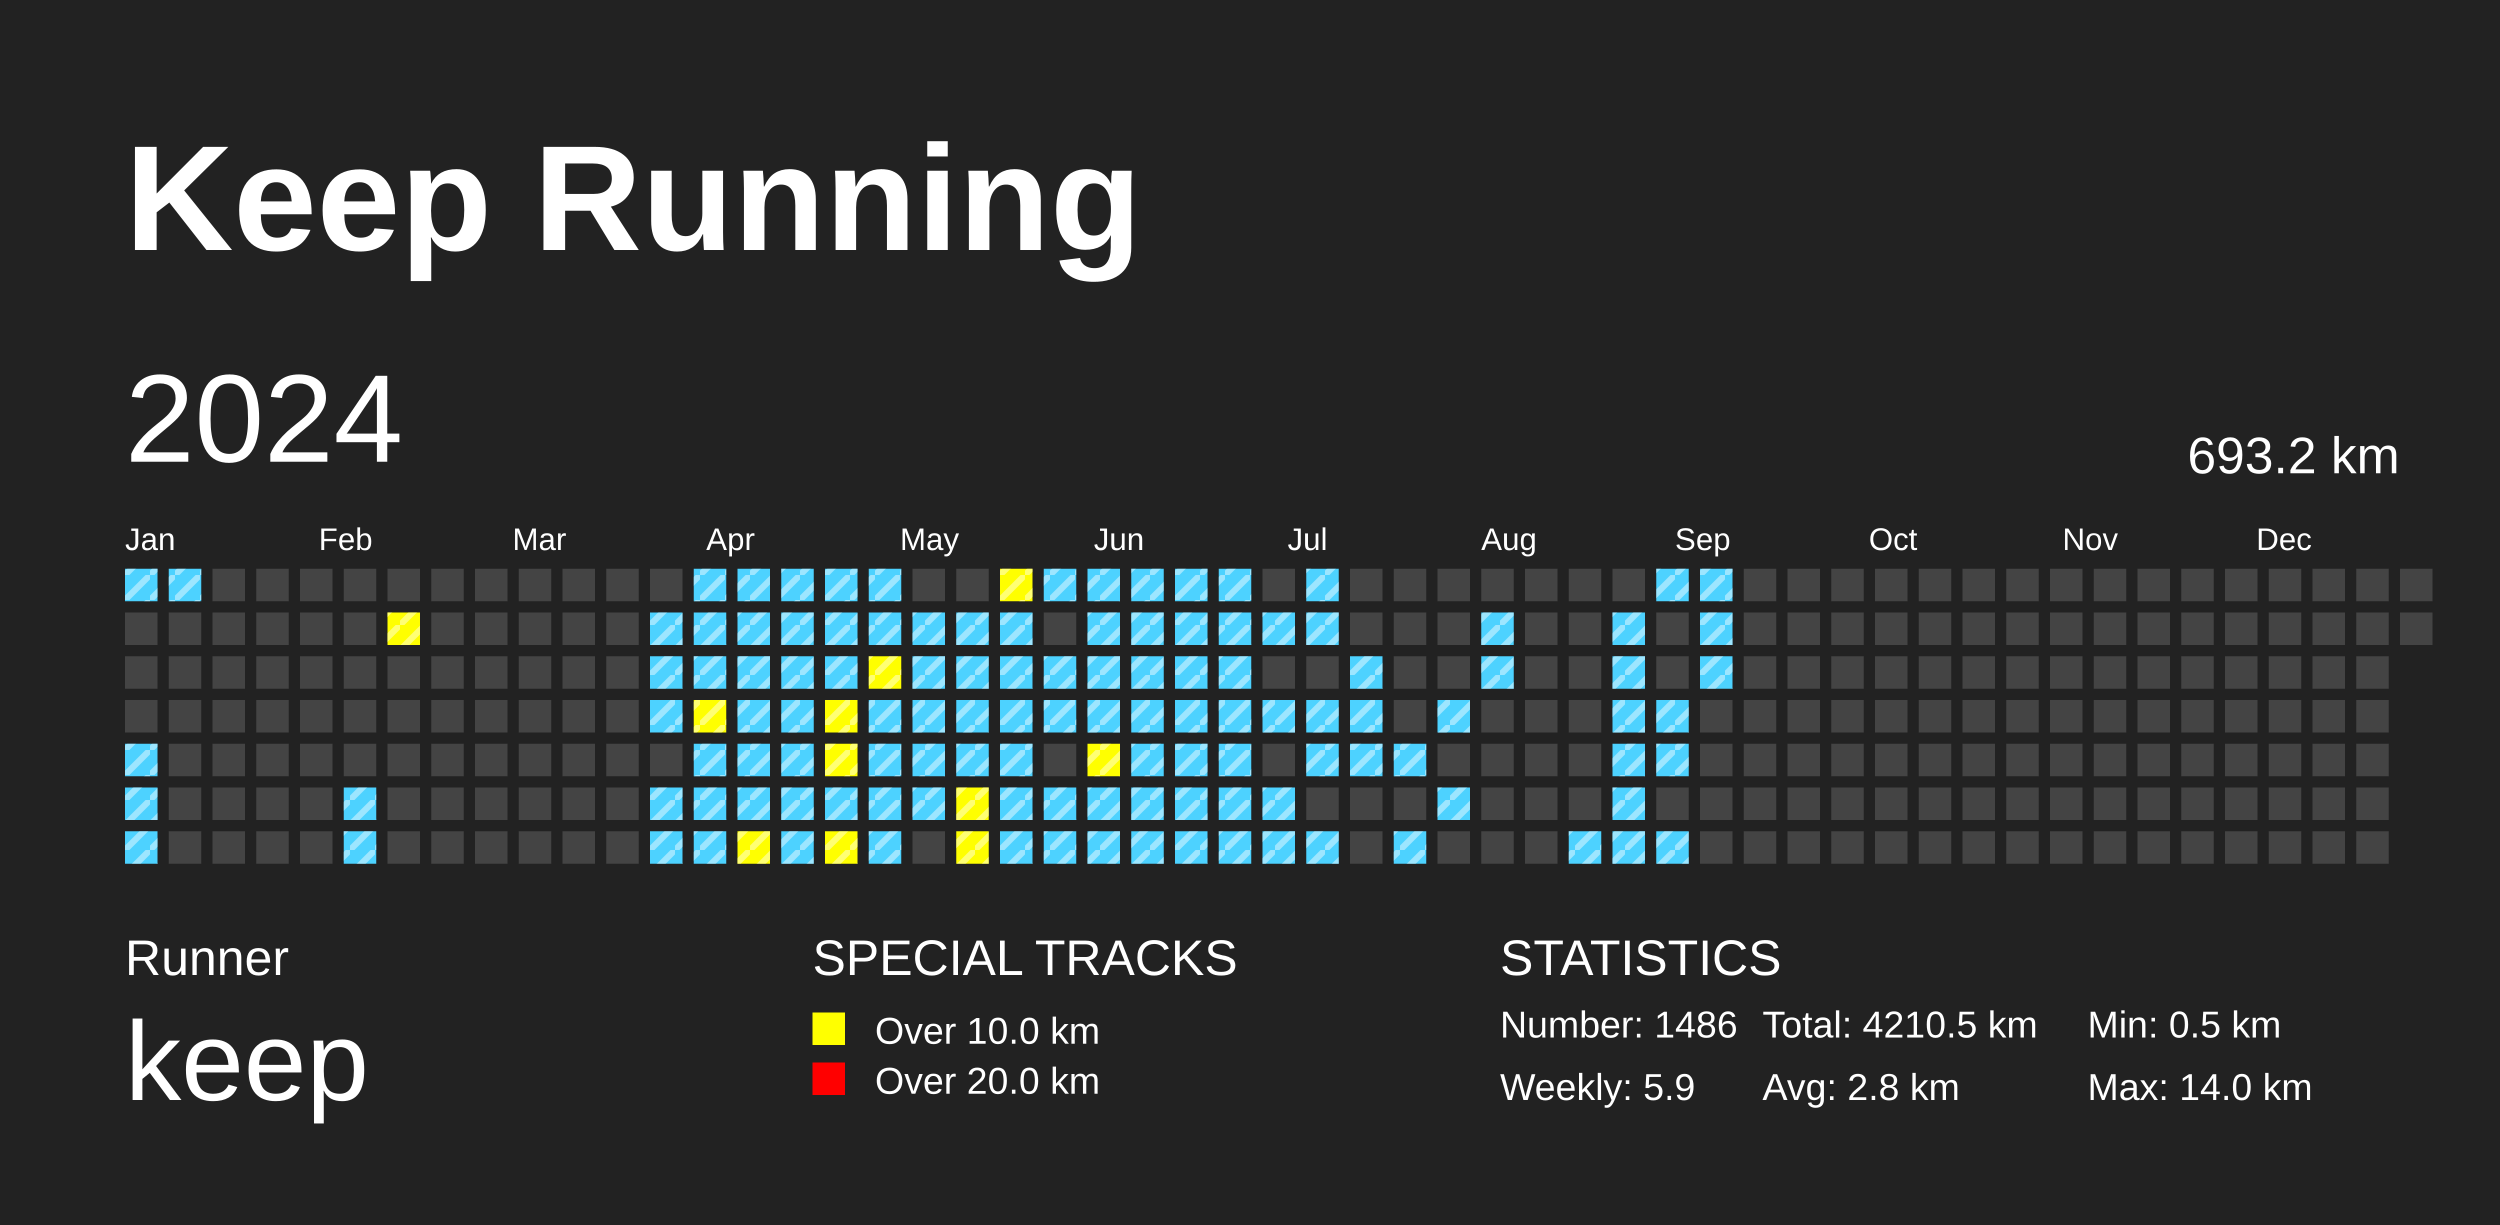
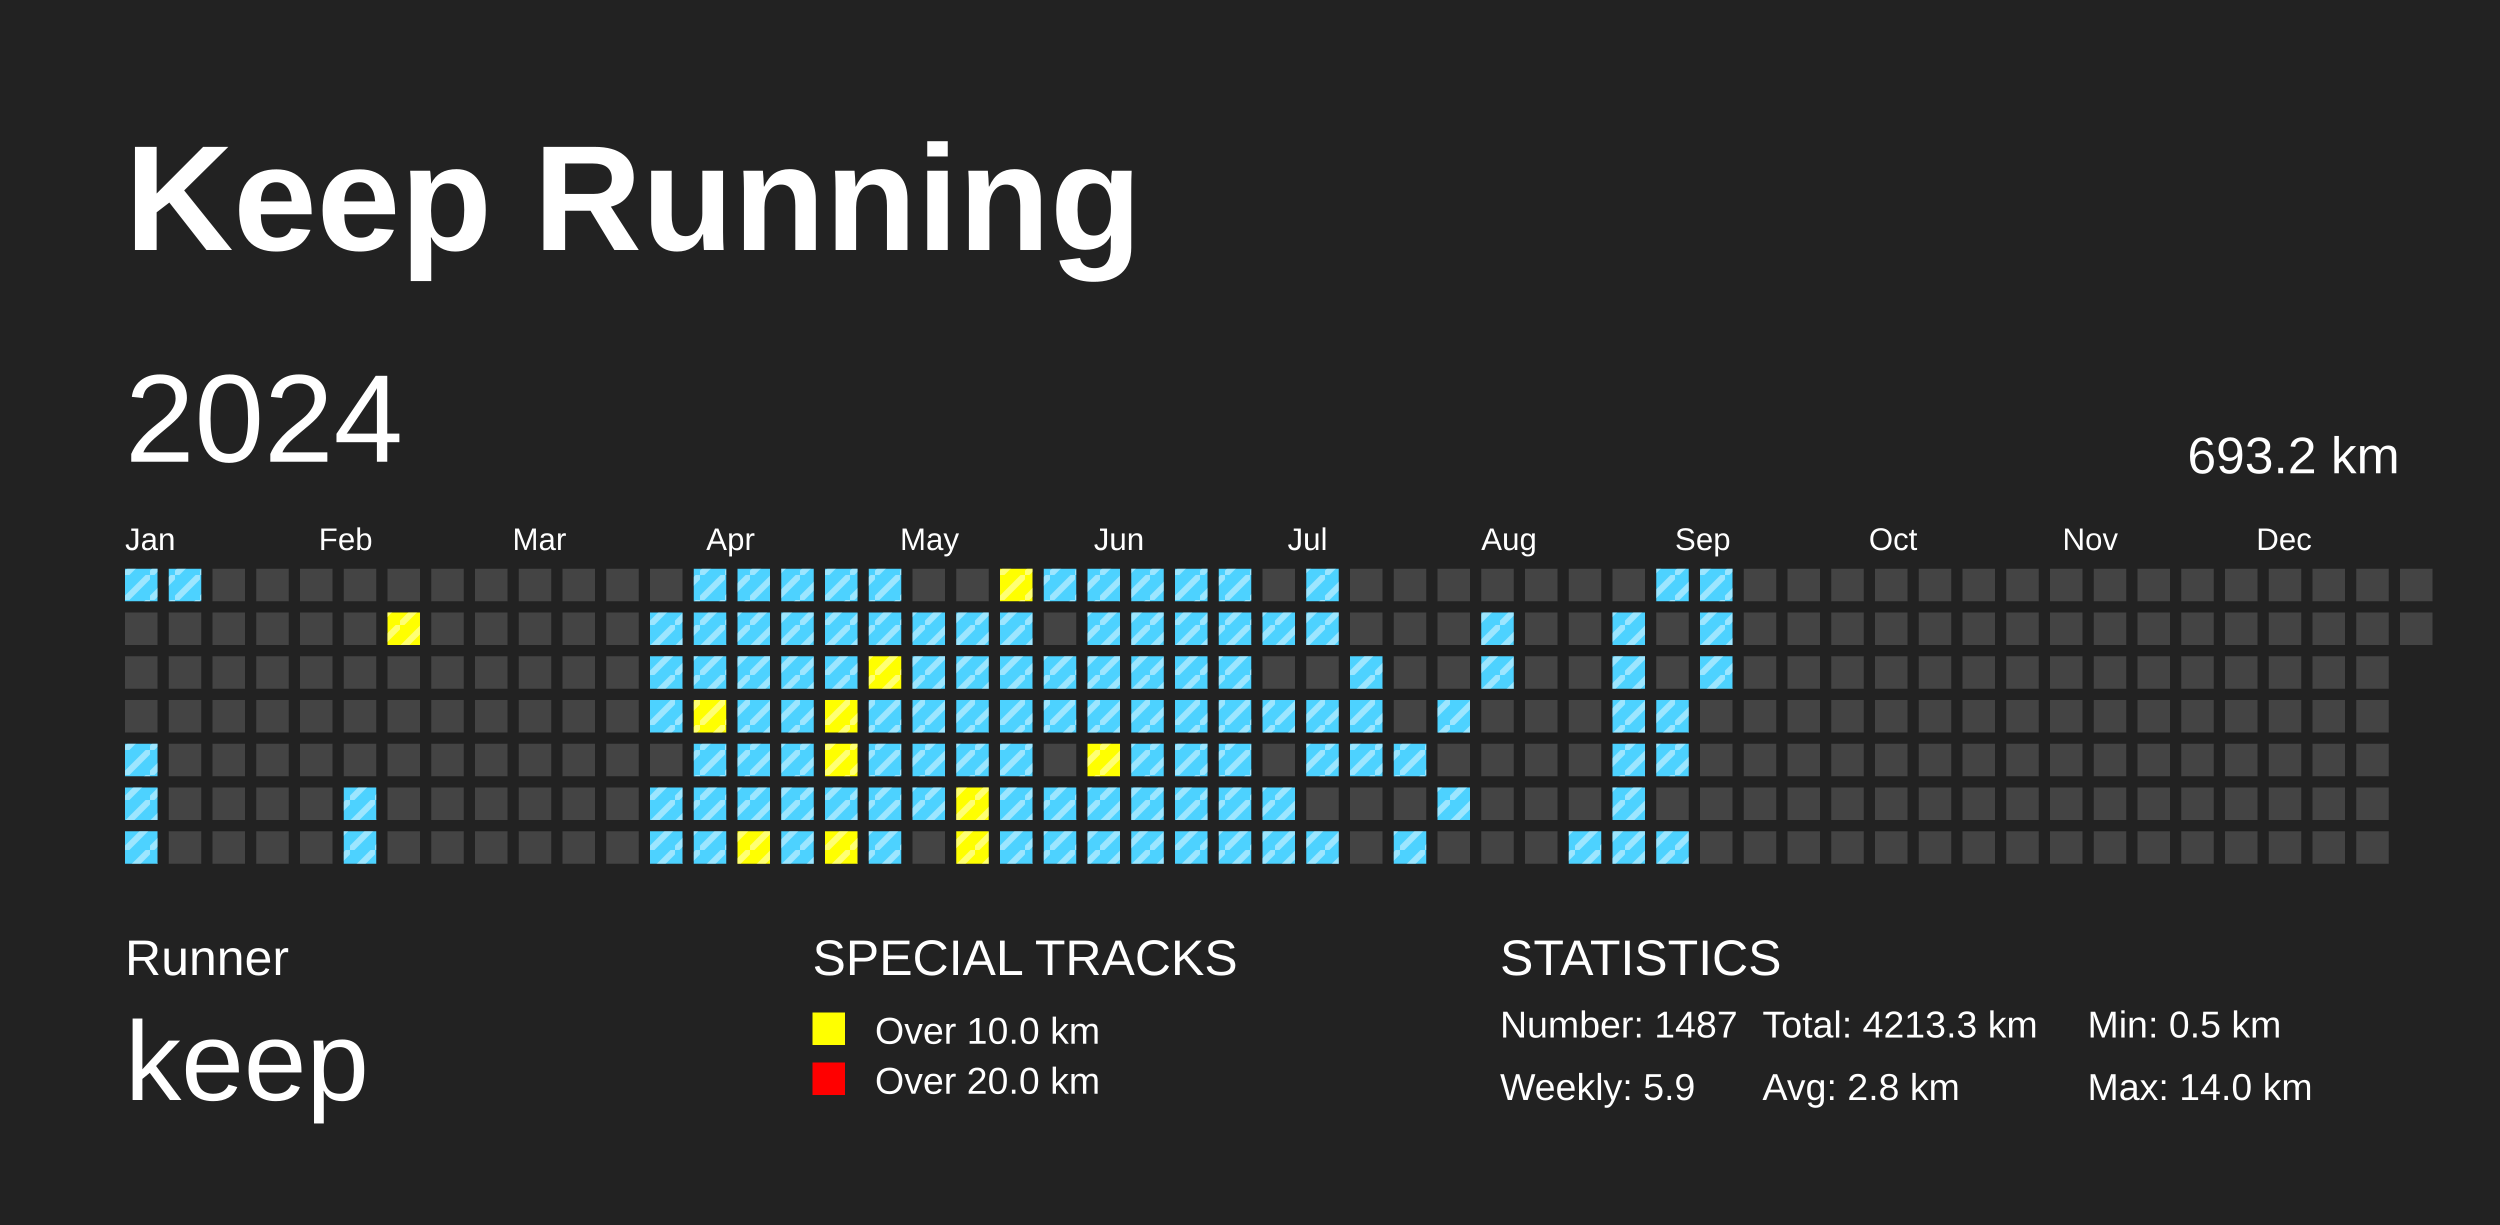
<svg xmlns="http://www.w3.org/2000/svg" baseProfile="full" height="98mm" version="1.1" viewBox="0,0,200,98" width="200mm">
  <defs>
    <pattern height="2" id="indoor-stripe" patternUnits="userSpaceOnUse" width="2">
      <line stroke="white" stroke-opacity="0.45" stroke-width="0.5" x1="0" x2="2" y1="2" y2="0" />
    </pattern>
  </defs>
  <rect fill="#222222" height="98" width="200" x="0" y="0" />
  <text fill="#FFFFFF" style="font-size:12px; font-family:Arial; font-weight:bold;" x="10" y="20">Keep Running</text>
  <text fill="#FFFFFF" style="font-size:4px; font-family:Arial" x="10" y="78">Runner</text>
  <text fill="#FFFFFF" style="font-size:9px; font-family:Arial" x="10" y="88">keep</text>
  <text fill="#FFFFFF" style="font-size:4px; font-family:Arial" x="65" y="78">SPECIAL TRACKS</text>
  <rect fill="yellow" height="2.6" width="2.6" x="65" y="81" />
  <text fill="#FFFFFF" style="font-size:3px; font-family:Arial" x="70" y="83.5">Over 10.0 km</text>
  <rect fill="red" height="2.6" width="2.6" x="65" y="85" />
  <text fill="#FFFFFF" style="font-size:3px; font-family:Arial" x="70" y="87.5">Over 20.0 km</text>
  <text fill="#FFFFFF" style="font-size:4px; font-family:Arial" x="120" y="78">STATISTICS</text>
-   <text fill="#FFFFFF" style="font-size:3px; font-family:Arial" x="120" y="83">Number: 1486</text>
+   <text fill="#FFFFFF" style="font-size:3px; font-family:Arial" x="120" y="83">Number: 1487</text>
  <text fill="#FFFFFF" style="font-size:3px; font-family:Arial" x="120" y="88">Weekly: 5.9</text>
-   <text fill="#FFFFFF" style="font-size:3px; font-family:Arial" x="141" y="83">Total: 4210.5 km</text>
+   <text fill="#FFFFFF" style="font-size:3px; font-family:Arial" x="141" y="83">Total: 4213.3 km</text>
  <text fill="#FFFFFF" style="font-size:3px; font-family:Arial" x="141" y="88">Avg: 2.8 km</text>
  <text fill="#FFFFFF" style="font-size:3px; font-family:Arial" x="167" y="83">Min: 0.5 km</text>
  <text fill="#FFFFFF" style="font-size:3px; font-family:Arial" x="167" y="88">Max: 14.0 km</text>
  <text dominant-baseline="hanging" fill="#FFFFFF" style="font-size:10.0px; font-family:Arial;" x="10" y="30">2024</text>
  <text dominant-baseline="hanging" fill="#FFFFFF" style="font-size:4.125px; font-family:Arial;" x="175" y="35">693.2 km</text>
  <text fill="#FFFFFF" style="font-size:2.5px; font-family:Arial" x="10.0" y="44">Jan</text>
  <text fill="#FFFFFF" style="font-size:2.5px; font-family:Arial" x="25.5" y="44">Feb</text>
  <text fill="#FFFFFF" style="font-size:2.5px; font-family:Arial" x="41.0" y="44">Mar</text>
  <text fill="#FFFFFF" style="font-size:2.5px; font-family:Arial" x="56.5" y="44">Apr</text>
  <text fill="#FFFFFF" style="font-size:2.5px; font-family:Arial" x="72.0" y="44">May</text>
  <text fill="#FFFFFF" style="font-size:2.5px; font-family:Arial" x="87.5" y="44">Jun</text>
  <text fill="#FFFFFF" style="font-size:2.5px; font-family:Arial" x="103.0" y="44">Jul</text>
  <text fill="#FFFFFF" style="font-size:2.5px; font-family:Arial" x="118.5" y="44">Aug</text>
  <text fill="#FFFFFF" style="font-size:2.5px; font-family:Arial" x="134.0" y="44">Sep</text>
  <text fill="#FFFFFF" style="font-size:2.5px; font-family:Arial" x="149.5" y="44">Oct</text>
  <text fill="#FFFFFF" style="font-size:2.5px; font-family:Arial" x="165.0" y="44">Nov</text>
  <text fill="#FFFFFF" style="font-size:2.5px; font-family:Arial" x="180.5" y="44">Dec</text>
  <rect fill="#4DD2FF" height="2.6" width="2.6" x="10.0" y="45.5" />
  <rect fill="url(#indoor-stripe)" height="2.6" style="pointer-events: none;" width="2.6" x="10.0" y="45.5" />
  <rect fill="#444444" height="2.6" width="2.6" x="10.0" y="49.0" />
  <rect fill="#444444" height="2.6" width="2.6" x="10.0" y="52.5" />
  <rect fill="#444444" height="2.6" width="2.6" x="10.0" y="56.0" />
  <rect fill="#4DD2FF" height="2.6" width="2.6" x="10.0" y="59.5" />
  <rect fill="url(#indoor-stripe)" height="2.6" style="pointer-events: none;" width="2.6" x="10.0" y="59.5" />
  <rect fill="#4DD2FF" height="2.6" width="2.6" x="10.0" y="63.0" />
  <rect fill="url(#indoor-stripe)" height="2.6" style="pointer-events: none;" width="2.6" x="10.0" y="63.0" />
  <rect fill="#4DD2FF" height="2.6" width="2.6" x="10.0" y="66.5" />
  <rect fill="url(#indoor-stripe)" height="2.6" style="pointer-events: none;" width="2.6" x="10.0" y="66.5" />
  <rect fill="#4DD2FF" height="2.6" width="2.6" x="13.5" y="45.5" />
  <rect fill="url(#indoor-stripe)" height="2.6" style="pointer-events: none;" width="2.6" x="13.5" y="45.5" />
  <rect fill="#444444" height="2.6" width="2.6" x="13.5" y="49.0" />
  <rect fill="#444444" height="2.6" width="2.6" x="13.5" y="52.5" />
  <rect fill="#444444" height="2.6" width="2.6" x="13.5" y="56.0" />
  <rect fill="#444444" height="2.6" width="2.6" x="13.5" y="59.5" />
  <rect fill="#444444" height="2.6" width="2.6" x="13.5" y="63.0" />
  <rect fill="#444444" height="2.6" width="2.6" x="13.5" y="66.5" />
  <rect fill="#444444" height="2.6" width="2.6" x="17.0" y="45.5" />
  <rect fill="#444444" height="2.6" width="2.6" x="17.0" y="49.0" />
  <rect fill="#444444" height="2.6" width="2.6" x="17.0" y="52.5" />
  <rect fill="#444444" height="2.6" width="2.6" x="17.0" y="56.0" />
  <rect fill="#444444" height="2.6" width="2.6" x="17.0" y="59.5" />
  <rect fill="#444444" height="2.6" width="2.6" x="17.0" y="63.0" />
  <rect fill="#444444" height="2.6" width="2.6" x="17.0" y="66.5" />
  <rect fill="#444444" height="2.6" width="2.6" x="20.5" y="45.5" />
  <rect fill="#444444" height="2.6" width="2.6" x="20.5" y="49.0" />
  <rect fill="#444444" height="2.6" width="2.6" x="20.5" y="52.5" />
  <rect fill="#444444" height="2.6" width="2.6" x="20.5" y="56.0" />
  <rect fill="#444444" height="2.6" width="2.6" x="20.5" y="59.5" />
  <rect fill="#444444" height="2.6" width="2.6" x="20.5" y="63.0" />
  <rect fill="#444444" height="2.6" width="2.6" x="20.5" y="66.5" />
  <rect fill="#444444" height="2.6" width="2.6" x="24.0" y="45.5" />
  <rect fill="#444444" height="2.6" width="2.6" x="24.0" y="49.0" />
  <rect fill="#444444" height="2.6" width="2.6" x="24.0" y="52.5" />
  <rect fill="#444444" height="2.6" width="2.6" x="24.0" y="56.0" />
  <rect fill="#444444" height="2.6" width="2.6" x="24.0" y="59.5" />
  <rect fill="#444444" height="2.6" width="2.6" x="24.0" y="63.0" />
  <rect fill="#444444" height="2.6" width="2.6" x="24.0" y="66.5" />
  <rect fill="#444444" height="2.6" width="2.6" x="27.5" y="45.5" />
  <rect fill="#444444" height="2.6" width="2.6" x="27.5" y="49.0" />
  <rect fill="#444444" height="2.6" width="2.6" x="27.5" y="52.5" />
  <rect fill="#444444" height="2.6" width="2.6" x="27.5" y="56.0" />
  <rect fill="#444444" height="2.6" width="2.6" x="27.5" y="59.5" />
  <rect fill="#4DD2FF" height="2.6" width="2.6" x="27.5" y="63.0" />
  <rect fill="url(#indoor-stripe)" height="2.6" style="pointer-events: none;" width="2.6" x="27.5" y="63.0" />
  <rect fill="#4DD2FF" height="2.6" width="2.6" x="27.5" y="66.5" />
  <rect fill="url(#indoor-stripe)" height="2.6" style="pointer-events: none;" width="2.6" x="27.5" y="66.5" />
  <rect fill="#444444" height="2.6" width="2.6" x="31.0" y="45.5" />
  <rect fill="yellow" height="2.6" width="2.6" x="31.0" y="49.0" />
  <rect fill="url(#indoor-stripe)" height="2.6" style="pointer-events: none;" width="2.6" x="31.0" y="49.0" />
  <rect fill="#444444" height="2.6" width="2.6" x="31.0" y="52.5" />
  <rect fill="#444444" height="2.6" width="2.6" x="31.0" y="56.0" />
  <rect fill="#444444" height="2.6" width="2.6" x="31.0" y="59.5" />
  <rect fill="#444444" height="2.6" width="2.6" x="31.0" y="63.0" />
  <rect fill="#444444" height="2.6" width="2.6" x="31.0" y="66.5" />
  <rect fill="#444444" height="2.6" width="2.6" x="34.5" y="45.5" />
  <rect fill="#444444" height="2.6" width="2.6" x="34.5" y="49.0" />
  <rect fill="#444444" height="2.6" width="2.6" x="34.5" y="52.5" />
  <rect fill="#444444" height="2.6" width="2.6" x="34.5" y="56.0" />
  <rect fill="#444444" height="2.6" width="2.6" x="34.5" y="59.5" />
  <rect fill="#444444" height="2.6" width="2.6" x="34.5" y="63.0" />
  <rect fill="#444444" height="2.6" width="2.6" x="34.5" y="66.5" />
  <rect fill="#444444" height="2.6" width="2.6" x="38.0" y="45.5" />
  <rect fill="#444444" height="2.6" width="2.6" x="38.0" y="49.0" />
  <rect fill="#444444" height="2.6" width="2.6" x="38.0" y="52.5" />
  <rect fill="#444444" height="2.6" width="2.6" x="38.0" y="56.0" />
  <rect fill="#444444" height="2.6" width="2.6" x="38.0" y="59.5" />
  <rect fill="#444444" height="2.6" width="2.6" x="38.0" y="63.0" />
  <rect fill="#444444" height="2.6" width="2.6" x="38.0" y="66.5" />
  <rect fill="#444444" height="2.6" width="2.6" x="41.5" y="45.5" />
  <rect fill="#444444" height="2.6" width="2.6" x="41.5" y="49.0" />
  <rect fill="#444444" height="2.6" width="2.6" x="41.5" y="52.5" />
  <rect fill="#444444" height="2.6" width="2.6" x="41.5" y="56.0" />
  <rect fill="#444444" height="2.6" width="2.6" x="41.5" y="59.5" />
  <rect fill="#444444" height="2.6" width="2.6" x="41.5" y="63.0" />
  <rect fill="#444444" height="2.6" width="2.6" x="41.5" y="66.5" />
  <rect fill="#444444" height="2.6" width="2.6" x="45.0" y="45.5" />
  <rect fill="#444444" height="2.6" width="2.6" x="45.0" y="49.0" />
  <rect fill="#444444" height="2.6" width="2.6" x="45.0" y="52.5" />
  <rect fill="#444444" height="2.6" width="2.6" x="45.0" y="56.0" />
  <rect fill="#444444" height="2.6" width="2.6" x="45.0" y="59.5" />
  <rect fill="#444444" height="2.6" width="2.6" x="45.0" y="63.0" />
  <rect fill="#444444" height="2.6" width="2.6" x="45.0" y="66.5" />
  <rect fill="#444444" height="2.6" width="2.6" x="48.5" y="45.5" />
  <rect fill="#444444" height="2.6" width="2.6" x="48.5" y="49.0" />
  <rect fill="#444444" height="2.6" width="2.6" x="48.5" y="52.5" />
  <rect fill="#444444" height="2.6" width="2.6" x="48.5" y="56.0" />
  <rect fill="#444444" height="2.6" width="2.6" x="48.5" y="59.5" />
  <rect fill="#444444" height="2.6" width="2.6" x="48.5" y="63.0" />
  <rect fill="#444444" height="2.6" width="2.6" x="48.5" y="66.5" />
  <rect fill="#444444" height="2.6" width="2.6" x="52.0" y="45.5" />
  <rect fill="#4DD2FF" height="2.6" width="2.6" x="52.0" y="49.0" />
  <rect fill="url(#indoor-stripe)" height="2.6" style="pointer-events: none;" width="2.6" x="52.0" y="49.0" />
  <rect fill="#4DD2FF" height="2.6" width="2.6" x="52.0" y="52.5" />
  <rect fill="url(#indoor-stripe)" height="2.6" style="pointer-events: none;" width="2.6" x="52.0" y="52.5" />
  <rect fill="#4DD2FF" height="2.6" width="2.6" x="52.0" y="56.0" />
  <rect fill="url(#indoor-stripe)" height="2.6" style="pointer-events: none;" width="2.6" x="52.0" y="56.0" />
  <rect fill="#444444" height="2.6" width="2.6" x="52.0" y="59.5" />
  <rect fill="#4DD2FF" height="2.6" width="2.6" x="52.0" y="63.0" />
  <rect fill="url(#indoor-stripe)" height="2.6" style="pointer-events: none;" width="2.6" x="52.0" y="63.0" />
  <rect fill="#4DD2FF" height="2.6" width="2.6" x="52.0" y="66.5" />
  <rect fill="url(#indoor-stripe)" height="2.6" style="pointer-events: none;" width="2.6" x="52.0" y="66.5" />
  <rect fill="#4DD2FF" height="2.6" width="2.6" x="55.5" y="45.5" />
  <rect fill="url(#indoor-stripe)" height="2.6" style="pointer-events: none;" width="2.6" x="55.5" y="45.5" />
  <rect fill="#4DD2FF" height="2.6" width="2.6" x="55.5" y="49.0" />
  <rect fill="url(#indoor-stripe)" height="2.6" style="pointer-events: none;" width="2.6" x="55.5" y="49.0" />
  <rect fill="#4DD2FF" height="2.6" width="2.6" x="55.5" y="52.5" />
  <rect fill="url(#indoor-stripe)" height="2.6" style="pointer-events: none;" width="2.6" x="55.5" y="52.5" />
  <rect fill="yellow" height="2.6" width="2.6" x="55.5" y="56.0" />
  <rect fill="url(#indoor-stripe)" height="2.6" style="pointer-events: none;" width="2.6" x="55.5" y="56.0" />
  <rect fill="#4DD2FF" height="2.6" width="2.6" x="55.5" y="59.5" />
  <rect fill="url(#indoor-stripe)" height="2.6" style="pointer-events: none;" width="2.6" x="55.5" y="59.5" />
  <rect fill="#4DD2FF" height="2.6" width="2.6" x="55.5" y="63.0" />
  <rect fill="url(#indoor-stripe)" height="2.6" style="pointer-events: none;" width="2.6" x="55.5" y="63.0" />
  <rect fill="#4DD2FF" height="2.6" width="2.6" x="55.5" y="66.5" />
  <rect fill="url(#indoor-stripe)" height="2.6" style="pointer-events: none;" width="2.6" x="55.5" y="66.5" />
  <rect fill="#4DD2FF" height="2.6" width="2.6" x="59.0" y="45.5" />
  <rect fill="url(#indoor-stripe)" height="2.6" style="pointer-events: none;" width="2.6" x="59.0" y="45.5" />
  <rect fill="#4DD2FF" height="2.6" width="2.6" x="59.0" y="49.0" />
  <rect fill="url(#indoor-stripe)" height="2.6" style="pointer-events: none;" width="2.6" x="59.0" y="49.0" />
  <rect fill="#4DD2FF" height="2.6" width="2.6" x="59.0" y="52.5" />
  <rect fill="url(#indoor-stripe)" height="2.6" style="pointer-events: none;" width="2.6" x="59.0" y="52.5" />
  <rect fill="#4DD2FF" height="2.6" width="2.6" x="59.0" y="56.0" />
  <rect fill="url(#indoor-stripe)" height="2.6" style="pointer-events: none;" width="2.6" x="59.0" y="56.0" />
  <rect fill="#4DD2FF" height="2.6" width="2.6" x="59.0" y="59.5" />
  <rect fill="url(#indoor-stripe)" height="2.6" style="pointer-events: none;" width="2.6" x="59.0" y="59.5" />
  <rect fill="#4DD2FF" height="2.6" width="2.6" x="59.0" y="63.0" />
  <rect fill="url(#indoor-stripe)" height="2.6" style="pointer-events: none;" width="2.6" x="59.0" y="63.0" />
  <rect fill="yellow" height="2.6" width="2.6" x="59.0" y="66.5" />
  <rect fill="url(#indoor-stripe)" height="2.6" style="pointer-events: none;" width="2.6" x="59.0" y="66.5" />
  <rect fill="#4DD2FF" height="2.6" width="2.6" x="62.5" y="45.5" />
  <rect fill="url(#indoor-stripe)" height="2.6" style="pointer-events: none;" width="2.6" x="62.5" y="45.5" />
  <rect fill="#4DD2FF" height="2.6" width="2.6" x="62.5" y="49.0" />
  <rect fill="url(#indoor-stripe)" height="2.6" style="pointer-events: none;" width="2.6" x="62.5" y="49.0" />
  <rect fill="#4DD2FF" height="2.6" width="2.6" x="62.5" y="52.5" />
  <rect fill="url(#indoor-stripe)" height="2.6" style="pointer-events: none;" width="2.6" x="62.5" y="52.5" />
  <rect fill="#4DD2FF" height="2.6" width="2.6" x="62.5" y="56.0" />
  <rect fill="url(#indoor-stripe)" height="2.6" style="pointer-events: none;" width="2.6" x="62.5" y="56.0" />
  <rect fill="#4DD2FF" height="2.6" width="2.6" x="62.5" y="59.5" />
  <rect fill="url(#indoor-stripe)" height="2.6" style="pointer-events: none;" width="2.6" x="62.5" y="59.5" />
  <rect fill="#4DD2FF" height="2.6" width="2.6" x="62.5" y="63.0" />
  <rect fill="url(#indoor-stripe)" height="2.6" style="pointer-events: none;" width="2.6" x="62.5" y="63.0" />
  <rect fill="#4DD2FF" height="2.6" width="2.6" x="62.5" y="66.5" />
  <rect fill="url(#indoor-stripe)" height="2.6" style="pointer-events: none;" width="2.6" x="62.5" y="66.5" />
  <rect fill="#4DD2FF" height="2.6" width="2.6" x="66.0" y="45.5" />
  <rect fill="url(#indoor-stripe)" height="2.6" style="pointer-events: none;" width="2.6" x="66.0" y="45.5" />
  <rect fill="#4DD2FF" height="2.6" width="2.6" x="66.0" y="49.0" />
  <rect fill="url(#indoor-stripe)" height="2.6" style="pointer-events: none;" width="2.6" x="66.0" y="49.0" />
  <rect fill="#4DD2FF" height="2.6" width="2.6" x="66.0" y="52.5" />
  <rect fill="url(#indoor-stripe)" height="2.6" style="pointer-events: none;" width="2.6" x="66.0" y="52.5" />
  <rect fill="yellow" height="2.6" width="2.6" x="66.0" y="56.0" />
  <rect fill="url(#indoor-stripe)" height="2.6" style="pointer-events: none;" width="2.6" x="66.0" y="56.0" />
  <rect fill="yellow" height="2.6" width="2.6" x="66.0" y="59.5" />
  <rect fill="url(#indoor-stripe)" height="2.6" style="pointer-events: none;" width="2.6" x="66.0" y="59.5" />
  <rect fill="#4DD2FF" height="2.6" width="2.6" x="66.0" y="63.0" />
  <rect fill="url(#indoor-stripe)" height="2.6" style="pointer-events: none;" width="2.6" x="66.0" y="63.0" />
  <rect fill="yellow" height="2.6" width="2.6" x="66.0" y="66.5" />
  <rect fill="url(#indoor-stripe)" height="2.6" style="pointer-events: none;" width="2.6" x="66.0" y="66.5" />
  <rect fill="#4DD2FF" height="2.6" width="2.6" x="69.5" y="45.5" />
  <rect fill="url(#indoor-stripe)" height="2.6" style="pointer-events: none;" width="2.6" x="69.5" y="45.5" />
  <rect fill="#4DD2FF" height="2.6" width="2.6" x="69.5" y="49.0" />
  <rect fill="url(#indoor-stripe)" height="2.6" style="pointer-events: none;" width="2.6" x="69.5" y="49.0" />
  <rect fill="yellow" height="2.6" width="2.6" x="69.5" y="52.5" />
  <rect fill="url(#indoor-stripe)" height="2.6" style="pointer-events: none;" width="2.6" x="69.5" y="52.5" />
  <rect fill="#4DD2FF" height="2.6" width="2.6" x="69.5" y="56.0" />
  <rect fill="url(#indoor-stripe)" height="2.6" style="pointer-events: none;" width="2.6" x="69.5" y="56.0" />
  <rect fill="#4DD2FF" height="2.6" width="2.6" x="69.5" y="59.5" />
  <rect fill="url(#indoor-stripe)" height="2.6" style="pointer-events: none;" width="2.6" x="69.5" y="59.5" />
  <rect fill="#4DD2FF" height="2.6" width="2.6" x="69.5" y="63.0" />
  <rect fill="url(#indoor-stripe)" height="2.6" style="pointer-events: none;" width="2.6" x="69.5" y="63.0" />
  <rect fill="#4DD2FF" height="2.6" width="2.6" x="69.5" y="66.5" />
  <rect fill="url(#indoor-stripe)" height="2.6" style="pointer-events: none;" width="2.6" x="69.5" y="66.5" />
  <rect fill="#444444" height="2.6" width="2.6" x="73.0" y="45.5" />
  <rect fill="#4DD2FF" height="2.6" width="2.6" x="73.0" y="49.0" />
  <rect fill="url(#indoor-stripe)" height="2.6" style="pointer-events: none;" width="2.6" x="73.0" y="49.0" />
  <rect fill="#4DD2FF" height="2.6" width="2.6" x="73.0" y="52.5" />
  <rect fill="url(#indoor-stripe)" height="2.6" style="pointer-events: none;" width="2.6" x="73.0" y="52.5" />
  <rect fill="#4DD2FF" height="2.6" width="2.6" x="73.0" y="56.0" />
  <rect fill="url(#indoor-stripe)" height="2.6" style="pointer-events: none;" width="2.6" x="73.0" y="56.0" />
  <rect fill="#4DD2FF" height="2.6" width="2.6" x="73.0" y="59.5" />
  <rect fill="url(#indoor-stripe)" height="2.6" style="pointer-events: none;" width="2.6" x="73.0" y="59.5" />
  <rect fill="#4DD2FF" height="2.6" width="2.6" x="73.0" y="63.0" />
  <rect fill="url(#indoor-stripe)" height="2.6" style="pointer-events: none;" width="2.6" x="73.0" y="63.0" />
  <rect fill="#444444" height="2.6" width="2.6" x="73.0" y="66.5" />
  <rect fill="#444444" height="2.6" width="2.6" x="76.5" y="45.5" />
  <rect fill="#4DD2FF" height="2.6" width="2.6" x="76.5" y="49.0" />
  <rect fill="url(#indoor-stripe)" height="2.6" style="pointer-events: none;" width="2.6" x="76.5" y="49.0" />
  <rect fill="#4DD2FF" height="2.6" width="2.6" x="76.5" y="52.5" />
  <rect fill="url(#indoor-stripe)" height="2.6" style="pointer-events: none;" width="2.6" x="76.5" y="52.5" />
  <rect fill="#4DD2FF" height="2.6" width="2.6" x="76.5" y="56.0" />
  <rect fill="url(#indoor-stripe)" height="2.6" style="pointer-events: none;" width="2.6" x="76.5" y="56.0" />
  <rect fill="#4DD2FF" height="2.6" width="2.6" x="76.5" y="59.5" />
  <rect fill="url(#indoor-stripe)" height="2.6" style="pointer-events: none;" width="2.6" x="76.5" y="59.5" />
  <rect fill="yellow" height="2.6" width="2.6" x="76.5" y="63.0" />
  <rect fill="url(#indoor-stripe)" height="2.6" style="pointer-events: none;" width="2.6" x="76.5" y="63.0" />
  <rect fill="yellow" height="2.6" width="2.6" x="76.5" y="66.5" />
  <rect fill="url(#indoor-stripe)" height="2.6" style="pointer-events: none;" width="2.6" x="76.5" y="66.5" />
  <rect fill="yellow" height="2.6" width="2.6" x="80.0" y="45.5" />
  <rect fill="url(#indoor-stripe)" height="2.6" style="pointer-events: none;" width="2.6" x="80.0" y="45.5" />
  <rect fill="#4DD2FF" height="2.6" width="2.6" x="80.0" y="49.0" />
  <rect fill="url(#indoor-stripe)" height="2.6" style="pointer-events: none;" width="2.6" x="80.0" y="49.0" />
  <rect fill="#4DD2FF" height="2.6" width="2.6" x="80.0" y="52.5" />
  <rect fill="url(#indoor-stripe)" height="2.6" style="pointer-events: none;" width="2.6" x="80.0" y="52.5" />
  <rect fill="#4DD2FF" height="2.6" width="2.6" x="80.0" y="56.0" />
  <rect fill="url(#indoor-stripe)" height="2.6" style="pointer-events: none;" width="2.6" x="80.0" y="56.0" />
  <rect fill="#4DD2FF" height="2.6" width="2.6" x="80.0" y="59.5" />
  <rect fill="url(#indoor-stripe)" height="2.6" style="pointer-events: none;" width="2.6" x="80.0" y="59.5" />
  <rect fill="#4DD2FF" height="2.6" width="2.6" x="80.0" y="63.0" />
  <rect fill="url(#indoor-stripe)" height="2.6" style="pointer-events: none;" width="2.6" x="80.0" y="63.0" />
  <rect fill="#4DD2FF" height="2.6" width="2.6" x="80.0" y="66.5" />
  <rect fill="url(#indoor-stripe)" height="2.6" style="pointer-events: none;" width="2.6" x="80.0" y="66.5" />
  <rect fill="#4DD2FF" height="2.6" width="2.6" x="83.5" y="45.5" />
  <rect fill="url(#indoor-stripe)" height="2.6" style="pointer-events: none;" width="2.6" x="83.5" y="45.5" />
  <rect fill="#444444" height="2.6" width="2.6" x="83.5" y="49.0" />
  <rect fill="#4DD2FF" height="2.6" width="2.6" x="83.5" y="52.5" />
  <rect fill="url(#indoor-stripe)" height="2.6" style="pointer-events: none;" width="2.6" x="83.5" y="52.5" />
  <rect fill="#4DD2FF" height="2.6" width="2.6" x="83.5" y="56.0" />
  <rect fill="url(#indoor-stripe)" height="2.6" style="pointer-events: none;" width="2.6" x="83.5" y="56.0" />
  <rect fill="#444444" height="2.6" width="2.6" x="83.5" y="59.5" />
  <rect fill="#4DD2FF" height="2.6" width="2.6" x="83.5" y="63.0" />
  <rect fill="url(#indoor-stripe)" height="2.6" style="pointer-events: none;" width="2.6" x="83.5" y="63.0" />
  <rect fill="#4DD2FF" height="2.6" width="2.6" x="83.5" y="66.5" />
  <rect fill="url(#indoor-stripe)" height="2.6" style="pointer-events: none;" width="2.6" x="83.5" y="66.5" />
  <rect fill="#4DD2FF" height="2.6" width="2.6" x="87.0" y="45.5" />
  <rect fill="url(#indoor-stripe)" height="2.6" style="pointer-events: none;" width="2.6" x="87.0" y="45.5" />
  <rect fill="#4DD2FF" height="2.6" width="2.6" x="87.0" y="49.0" />
  <rect fill="url(#indoor-stripe)" height="2.6" style="pointer-events: none;" width="2.6" x="87.0" y="49.0" />
  <rect fill="#4DD2FF" height="2.6" width="2.6" x="87.0" y="52.5" />
  <rect fill="url(#indoor-stripe)" height="2.6" style="pointer-events: none;" width="2.6" x="87.0" y="52.5" />
  <rect fill="#4DD2FF" height="2.6" width="2.6" x="87.0" y="56.0" />
  <rect fill="url(#indoor-stripe)" height="2.6" style="pointer-events: none;" width="2.6" x="87.0" y="56.0" />
  <rect fill="yellow" height="2.6" width="2.6" x="87.0" y="59.5" />
  <rect fill="url(#indoor-stripe)" height="2.6" style="pointer-events: none;" width="2.6" x="87.0" y="59.5" />
  <rect fill="#4DD2FF" height="2.6" width="2.6" x="87.0" y="63.0" />
  <rect fill="url(#indoor-stripe)" height="2.6" style="pointer-events: none;" width="2.6" x="87.0" y="63.0" />
  <rect fill="#4DD2FF" height="2.6" width="2.6" x="87.0" y="66.5" />
  <rect fill="url(#indoor-stripe)" height="2.6" style="pointer-events: none;" width="2.6" x="87.0" y="66.5" />
  <rect fill="#4DD2FF" height="2.6" width="2.6" x="90.5" y="45.5" />
  <rect fill="url(#indoor-stripe)" height="2.6" style="pointer-events: none;" width="2.6" x="90.5" y="45.5" />
  <rect fill="#4DD2FF" height="2.6" width="2.6" x="90.5" y="49.0" />
  <rect fill="url(#indoor-stripe)" height="2.6" style="pointer-events: none;" width="2.6" x="90.5" y="49.0" />
  <rect fill="#4DD2FF" height="2.6" width="2.6" x="90.5" y="52.5" />
  <rect fill="url(#indoor-stripe)" height="2.6" style="pointer-events: none;" width="2.6" x="90.5" y="52.5" />
  <rect fill="#4DD2FF" height="2.6" width="2.6" x="90.5" y="56.0" />
  <rect fill="url(#indoor-stripe)" height="2.6" style="pointer-events: none;" width="2.6" x="90.5" y="56.0" />
  <rect fill="#4DD2FF" height="2.6" width="2.6" x="90.5" y="59.5" />
  <rect fill="url(#indoor-stripe)" height="2.6" style="pointer-events: none;" width="2.6" x="90.5" y="59.5" />
  <rect fill="#4DD2FF" height="2.6" width="2.6" x="90.5" y="63.0" />
  <rect fill="url(#indoor-stripe)" height="2.6" style="pointer-events: none;" width="2.6" x="90.5" y="63.0" />
  <rect fill="#4DD2FF" height="2.6" width="2.6" x="90.5" y="66.5" />
  <rect fill="url(#indoor-stripe)" height="2.6" style="pointer-events: none;" width="2.6" x="90.5" y="66.5" />
  <rect fill="#4DD2FF" height="2.6" width="2.6" x="94.0" y="45.5" />
  <rect fill="url(#indoor-stripe)" height="2.6" style="pointer-events: none;" width="2.6" x="94.0" y="45.5" />
  <rect fill="#4DD2FF" height="2.6" width="2.6" x="94.0" y="49.0" />
  <rect fill="url(#indoor-stripe)" height="2.6" style="pointer-events: none;" width="2.6" x="94.0" y="49.0" />
  <rect fill="#4DD2FF" height="2.6" width="2.6" x="94.0" y="52.5" />
  <rect fill="url(#indoor-stripe)" height="2.6" style="pointer-events: none;" width="2.6" x="94.0" y="52.5" />
  <rect fill="#4DD2FF" height="2.6" width="2.6" x="94.0" y="56.0" />
  <rect fill="url(#indoor-stripe)" height="2.6" style="pointer-events: none;" width="2.6" x="94.0" y="56.0" />
  <rect fill="#4DD2FF" height="2.6" width="2.6" x="94.0" y="59.5" />
  <rect fill="url(#indoor-stripe)" height="2.6" style="pointer-events: none;" width="2.6" x="94.0" y="59.5" />
  <rect fill="#4DD2FF" height="2.6" width="2.6" x="94.0" y="63.0" />
  <rect fill="url(#indoor-stripe)" height="2.6" style="pointer-events: none;" width="2.6" x="94.0" y="63.0" />
  <rect fill="#4DD2FF" height="2.6" width="2.6" x="94.0" y="66.5" />
  <rect fill="url(#indoor-stripe)" height="2.6" style="pointer-events: none;" width="2.6" x="94.0" y="66.5" />
  <rect fill="#4DD2FF" height="2.6" width="2.6" x="97.5" y="45.5" />
  <rect fill="url(#indoor-stripe)" height="2.6" style="pointer-events: none;" width="2.6" x="97.5" y="45.5" />
  <rect fill="#4DD2FF" height="2.6" width="2.6" x="97.5" y="49.0" />
  <rect fill="url(#indoor-stripe)" height="2.6" style="pointer-events: none;" width="2.6" x="97.5" y="49.0" />
  <rect fill="#4DD2FF" height="2.6" width="2.6" x="97.5" y="52.5" />
  <rect fill="url(#indoor-stripe)" height="2.6" style="pointer-events: none;" width="2.6" x="97.5" y="52.5" />
  <rect fill="#4DD2FF" height="2.6" width="2.6" x="97.5" y="56.0" />
  <rect fill="url(#indoor-stripe)" height="2.6" style="pointer-events: none;" width="2.6" x="97.5" y="56.0" />
  <rect fill="#4DD2FF" height="2.6" width="2.6" x="97.5" y="59.5" />
  <rect fill="url(#indoor-stripe)" height="2.6" style="pointer-events: none;" width="2.6" x="97.5" y="59.5" />
  <rect fill="#4DD2FF" height="2.6" width="2.6" x="97.5" y="63.0" />
  <rect fill="url(#indoor-stripe)" height="2.6" style="pointer-events: none;" width="2.6" x="97.5" y="63.0" />
  <rect fill="#4DD2FF" height="2.6" width="2.6" x="97.5" y="66.5" />
  <rect fill="url(#indoor-stripe)" height="2.6" style="pointer-events: none;" width="2.6" x="97.5" y="66.5" />
  <rect fill="#444444" height="2.6" width="2.6" x="101.0" y="45.5" />
  <rect fill="#4DD2FF" height="2.6" width="2.6" x="101.0" y="49.0" />
  <rect fill="url(#indoor-stripe)" height="2.6" style="pointer-events: none;" width="2.6" x="101.0" y="49.0" />
  <rect fill="#444444" height="2.6" width="2.6" x="101.0" y="52.5" />
  <rect fill="#4DD2FF" height="2.6" width="2.6" x="101.0" y="56.0" />
  <rect fill="url(#indoor-stripe)" height="2.6" style="pointer-events: none;" width="2.6" x="101.0" y="56.0" />
  <rect fill="#444444" height="2.6" width="2.6" x="101.0" y="59.5" />
  <rect fill="#4DD2FF" height="2.6" width="2.6" x="101.0" y="63.0" />
  <rect fill="url(#indoor-stripe)" height="2.6" style="pointer-events: none;" width="2.6" x="101.0" y="63.0" />
  <rect fill="#4DD2FF" height="2.6" width="2.6" x="101.0" y="66.5" />
  <rect fill="url(#indoor-stripe)" height="2.6" style="pointer-events: none;" width="2.6" x="101.0" y="66.5" />
  <rect fill="#4DD2FF" height="2.6" width="2.6" x="104.5" y="45.5" />
  <rect fill="url(#indoor-stripe)" height="2.6" style="pointer-events: none;" width="2.6" x="104.5" y="45.5" />
  <rect fill="#4DD2FF" height="2.6" width="2.6" x="104.5" y="49.0" />
  <rect fill="url(#indoor-stripe)" height="2.6" style="pointer-events: none;" width="2.6" x="104.5" y="49.0" />
  <rect fill="#444444" height="2.6" width="2.6" x="104.5" y="52.5" />
  <rect fill="#4DD2FF" height="2.6" width="2.6" x="104.5" y="56.0" />
  <rect fill="url(#indoor-stripe)" height="2.6" style="pointer-events: none;" width="2.6" x="104.5" y="56.0" />
  <rect fill="#4DD2FF" height="2.6" width="2.6" x="104.5" y="59.5" />
  <rect fill="url(#indoor-stripe)" height="2.6" style="pointer-events: none;" width="2.6" x="104.5" y="59.5" />
  <rect fill="#444444" height="2.6" width="2.6" x="104.5" y="63.0" />
  <rect fill="#4DD2FF" height="2.6" width="2.6" x="104.5" y="66.5" />
  <rect fill="url(#indoor-stripe)" height="2.6" style="pointer-events: none;" width="2.6" x="104.5" y="66.5" />
  <rect fill="#444444" height="2.6" width="2.6" x="108.0" y="45.5" />
  <rect fill="#444444" height="2.6" width="2.6" x="108.0" y="49.0" />
  <rect fill="#4DD2FF" height="2.6" width="2.6" x="108.0" y="52.5" />
  <rect fill="url(#indoor-stripe)" height="2.6" style="pointer-events: none;" width="2.6" x="108.0" y="52.5" />
  <rect fill="#4DD2FF" height="2.6" width="2.6" x="108.0" y="56.0" />
  <rect fill="url(#indoor-stripe)" height="2.6" style="pointer-events: none;" width="2.6" x="108.0" y="56.0" />
  <rect fill="#4DD2FF" height="2.6" width="2.6" x="108.0" y="59.5" />
  <rect fill="url(#indoor-stripe)" height="2.6" style="pointer-events: none;" width="2.6" x="108.0" y="59.5" />
  <rect fill="#444444" height="2.6" width="2.6" x="108.0" y="63.0" />
  <rect fill="#444444" height="2.6" width="2.6" x="108.0" y="66.5" />
  <rect fill="#444444" height="2.6" width="2.6" x="111.5" y="45.5" />
  <rect fill="#444444" height="2.6" width="2.6" x="111.5" y="49.0" />
  <rect fill="#444444" height="2.6" width="2.6" x="111.5" y="52.5" />
  <rect fill="#444444" height="2.6" width="2.6" x="111.5" y="56.0" />
  <rect fill="#4DD2FF" height="2.6" width="2.6" x="111.5" y="59.5" />
  <rect fill="url(#indoor-stripe)" height="2.6" style="pointer-events: none;" width="2.6" x="111.5" y="59.5" />
  <rect fill="#444444" height="2.6" width="2.6" x="111.5" y="63.0" />
  <rect fill="#4DD2FF" height="2.6" width="2.6" x="111.5" y="66.5" />
  <rect fill="url(#indoor-stripe)" height="2.6" style="pointer-events: none;" width="2.6" x="111.5" y="66.5" />
  <rect fill="#444444" height="2.6" width="2.6" x="115.0" y="45.5" />
  <rect fill="#444444" height="2.6" width="2.6" x="115.0" y="49.0" />
  <rect fill="#444444" height="2.6" width="2.6" x="115.0" y="52.5" />
  <rect fill="#4DD2FF" height="2.6" width="2.6" x="115.0" y="56.0" />
  <rect fill="url(#indoor-stripe)" height="2.6" style="pointer-events: none;" width="2.6" x="115.0" y="56.0" />
  <rect fill="#444444" height="2.6" width="2.6" x="115.0" y="59.5" />
  <rect fill="#4DD2FF" height="2.6" width="2.6" x="115.0" y="63.0" />
  <rect fill="url(#indoor-stripe)" height="2.6" style="pointer-events: none;" width="2.6" x="115.0" y="63.0" />
  <rect fill="#444444" height="2.6" width="2.6" x="115.0" y="66.5" />
  <rect fill="#444444" height="2.6" width="2.6" x="118.5" y="45.5" />
  <rect fill="#4DD2FF" height="2.6" width="2.6" x="118.5" y="49.0" />
  <rect fill="url(#indoor-stripe)" height="2.6" style="pointer-events: none;" width="2.6" x="118.5" y="49.0" />
  <rect fill="#4DD2FF" height="2.6" width="2.6" x="118.5" y="52.5" />
  <rect fill="url(#indoor-stripe)" height="2.6" style="pointer-events: none;" width="2.6" x="118.5" y="52.5" />
  <rect fill="#444444" height="2.6" width="2.6" x="118.5" y="56.0" />
  <rect fill="#444444" height="2.6" width="2.6" x="118.5" y="59.5" />
  <rect fill="#444444" height="2.6" width="2.6" x="118.5" y="63.0" />
  <rect fill="#444444" height="2.6" width="2.6" x="118.5" y="66.5" />
  <rect fill="#444444" height="2.6" width="2.6" x="122.0" y="45.5" />
  <rect fill="#444444" height="2.6" width="2.6" x="122.0" y="49.0" />
  <rect fill="#444444" height="2.6" width="2.6" x="122.0" y="52.5" />
  <rect fill="#444444" height="2.6" width="2.6" x="122.0" y="56.0" />
  <rect fill="#444444" height="2.6" width="2.6" x="122.0" y="59.5" />
  <rect fill="#444444" height="2.6" width="2.6" x="122.0" y="63.0" />
  <rect fill="#444444" height="2.6" width="2.6" x="122.0" y="66.5" />
  <rect fill="#444444" height="2.6" width="2.6" x="125.5" y="45.5" />
  <rect fill="#444444" height="2.6" width="2.6" x="125.5" y="49.0" />
  <rect fill="#444444" height="2.6" width="2.6" x="125.5" y="52.5" />
  <rect fill="#444444" height="2.6" width="2.6" x="125.5" y="56.0" />
  <rect fill="#444444" height="2.6" width="2.6" x="125.5" y="59.5" />
  <rect fill="#444444" height="2.6" width="2.6" x="125.5" y="63.0" />
  <rect fill="#4DD2FF" height="2.6" width="2.6" x="125.5" y="66.5" />
  <rect fill="url(#indoor-stripe)" height="2.6" style="pointer-events: none;" width="2.6" x="125.5" y="66.5" />
  <rect fill="#444444" height="2.6" width="2.6" x="129.0" y="45.5" />
  <rect fill="#4DD2FF" height="2.6" width="2.6" x="129.0" y="49.0" />
  <rect fill="url(#indoor-stripe)" height="2.6" style="pointer-events: none;" width="2.6" x="129.0" y="49.0" />
  <rect fill="#4DD2FF" height="2.6" width="2.6" x="129.0" y="52.5" />
  <rect fill="url(#indoor-stripe)" height="2.6" style="pointer-events: none;" width="2.6" x="129.0" y="52.5" />
  <rect fill="#4DD2FF" height="2.6" width="2.6" x="129.0" y="56.0" />
  <rect fill="url(#indoor-stripe)" height="2.6" style="pointer-events: none;" width="2.6" x="129.0" y="56.0" />
  <rect fill="#4DD2FF" height="2.6" width="2.6" x="129.0" y="59.5" />
  <rect fill="url(#indoor-stripe)" height="2.6" style="pointer-events: none;" width="2.6" x="129.0" y="59.5" />
  <rect fill="#4DD2FF" height="2.6" width="2.6" x="129.0" y="63.0" />
  <rect fill="url(#indoor-stripe)" height="2.6" style="pointer-events: none;" width="2.6" x="129.0" y="63.0" />
  <rect fill="#4DD2FF" height="2.6" width="2.6" x="129.0" y="66.5" />
  <rect fill="url(#indoor-stripe)" height="2.6" style="pointer-events: none;" width="2.6" x="129.0" y="66.5" />
  <rect fill="#4DD2FF" height="2.6" width="2.6" x="132.5" y="45.5" />
  <rect fill="url(#indoor-stripe)" height="2.6" style="pointer-events: none;" width="2.6" x="132.5" y="45.5" />
  <rect fill="#444444" height="2.6" width="2.6" x="132.5" y="49.0" />
  <rect fill="#444444" height="2.6" width="2.6" x="132.5" y="52.5" />
  <rect fill="#4DD2FF" height="2.6" width="2.6" x="132.5" y="56.0" />
  <rect fill="url(#indoor-stripe)" height="2.6" style="pointer-events: none;" width="2.6" x="132.5" y="56.0" />
  <rect fill="#4DD2FF" height="2.6" width="2.6" x="132.5" y="59.5" />
  <rect fill="url(#indoor-stripe)" height="2.6" style="pointer-events: none;" width="2.6" x="132.5" y="59.5" />
  <rect fill="#444444" height="2.6" width="2.6" x="132.5" y="63.0" />
  <rect fill="#4DD2FF" height="2.6" width="2.6" x="132.5" y="66.5" />
  <rect fill="url(#indoor-stripe)" height="2.6" style="pointer-events: none;" width="2.6" x="132.5" y="66.5" />
  <rect fill="#4DD2FF" height="2.6" width="2.6" x="136.0" y="45.5" />
  <rect fill="url(#indoor-stripe)" height="2.6" style="pointer-events: none;" width="2.6" x="136.0" y="45.5" />
  <rect fill="#4DD2FF" height="2.6" width="2.6" x="136.0" y="49.0" />
  <rect fill="url(#indoor-stripe)" height="2.6" style="pointer-events: none;" width="2.6" x="136.0" y="49.0" />
  <rect fill="#4DD2FF" height="2.6" width="2.6" x="136.0" y="52.5" />
  <rect fill="url(#indoor-stripe)" height="2.6" style="pointer-events: none;" width="2.6" x="136.0" y="52.5" />
  <rect fill="#444444" height="2.6" width="2.6" x="136.0" y="56.0" />
  <rect fill="#444444" height="2.6" width="2.6" x="136.0" y="59.5" />
  <rect fill="#444444" height="2.6" width="2.6" x="136.0" y="63.0" />
  <rect fill="#444444" height="2.6" width="2.6" x="136.0" y="66.5" />
  <rect fill="#444444" height="2.6" width="2.6" x="139.5" y="45.5" />
  <rect fill="#444444" height="2.6" width="2.6" x="139.5" y="49.0" />
  <rect fill="#444444" height="2.6" width="2.6" x="139.5" y="52.5" />
  <rect fill="#444444" height="2.6" width="2.6" x="139.5" y="56.0" />
  <rect fill="#444444" height="2.6" width="2.6" x="139.5" y="59.5" />
  <rect fill="#444444" height="2.6" width="2.6" x="139.5" y="63.0" />
  <rect fill="#444444" height="2.6" width="2.6" x="139.5" y="66.5" />
  <rect fill="#444444" height="2.6" width="2.6" x="143.0" y="45.5" />
  <rect fill="#444444" height="2.6" width="2.6" x="143.0" y="49.0" />
  <rect fill="#444444" height="2.6" width="2.6" x="143.0" y="52.5" />
  <rect fill="#444444" height="2.6" width="2.6" x="143.0" y="56.0" />
  <rect fill="#444444" height="2.6" width="2.6" x="143.0" y="59.5" />
  <rect fill="#444444" height="2.6" width="2.6" x="143.0" y="63.0" />
  <rect fill="#444444" height="2.6" width="2.6" x="143.0" y="66.5" />
  <rect fill="#444444" height="2.6" width="2.6" x="146.5" y="45.5" />
  <rect fill="#444444" height="2.6" width="2.6" x="146.5" y="49.0" />
  <rect fill="#444444" height="2.6" width="2.6" x="146.5" y="52.5" />
  <rect fill="#444444" height="2.6" width="2.6" x="146.5" y="56.0" />
  <rect fill="#444444" height="2.6" width="2.6" x="146.5" y="59.5" />
  <rect fill="#444444" height="2.6" width="2.6" x="146.5" y="63.0" />
  <rect fill="#444444" height="2.6" width="2.6" x="146.5" y="66.5" />
  <rect fill="#444444" height="2.6" width="2.6" x="150.0" y="45.5" />
  <rect fill="#444444" height="2.6" width="2.6" x="150.0" y="49.0" />
  <rect fill="#444444" height="2.6" width="2.6" x="150.0" y="52.5" />
  <rect fill="#444444" height="2.6" width="2.6" x="150.0" y="56.0" />
  <rect fill="#444444" height="2.6" width="2.6" x="150.0" y="59.5" />
  <rect fill="#444444" height="2.6" width="2.6" x="150.0" y="63.0" />
  <rect fill="#444444" height="2.6" width="2.6" x="150.0" y="66.5" />
  <rect fill="#444444" height="2.6" width="2.6" x="153.5" y="45.5" />
  <rect fill="#444444" height="2.6" width="2.6" x="153.5" y="49.0" />
  <rect fill="#444444" height="2.6" width="2.6" x="153.5" y="52.5" />
  <rect fill="#444444" height="2.6" width="2.6" x="153.5" y="56.0" />
  <rect fill="#444444" height="2.6" width="2.6" x="153.5" y="59.5" />
  <rect fill="#444444" height="2.6" width="2.6" x="153.5" y="63.0" />
  <rect fill="#444444" height="2.6" width="2.6" x="153.5" y="66.5" />
  <rect fill="#444444" height="2.6" width="2.6" x="157.0" y="45.5" />
  <rect fill="#444444" height="2.6" width="2.6" x="157.0" y="49.0" />
  <rect fill="#444444" height="2.6" width="2.6" x="157.0" y="52.5" />
  <rect fill="#444444" height="2.6" width="2.6" x="157.0" y="56.0" />
  <rect fill="#444444" height="2.6" width="2.6" x="157.0" y="59.5" />
  <rect fill="#444444" height="2.6" width="2.6" x="157.0" y="63.0" />
  <rect fill="#444444" height="2.6" width="2.6" x="157.0" y="66.5" />
  <rect fill="#444444" height="2.6" width="2.6" x="160.5" y="45.5" />
  <rect fill="#444444" height="2.6" width="2.6" x="160.5" y="49.0" />
  <rect fill="#444444" height="2.6" width="2.6" x="160.5" y="52.5" />
  <rect fill="#444444" height="2.6" width="2.6" x="160.5" y="56.0" />
  <rect fill="#444444" height="2.6" width="2.6" x="160.5" y="59.5" />
  <rect fill="#444444" height="2.6" width="2.6" x="160.5" y="63.0" />
  <rect fill="#444444" height="2.6" width="2.6" x="160.5" y="66.5" />
  <rect fill="#444444" height="2.6" width="2.6" x="164.0" y="45.5" />
  <rect fill="#444444" height="2.6" width="2.6" x="164.0" y="49.0" />
  <rect fill="#444444" height="2.6" width="2.6" x="164.0" y="52.5" />
  <rect fill="#444444" height="2.6" width="2.6" x="164.0" y="56.0" />
  <rect fill="#444444" height="2.6" width="2.6" x="164.0" y="59.5" />
  <rect fill="#444444" height="2.6" width="2.6" x="164.0" y="63.0" />
  <rect fill="#444444" height="2.6" width="2.6" x="164.0" y="66.5" />
  <rect fill="#444444" height="2.6" width="2.6" x="167.5" y="45.5" />
  <rect fill="#444444" height="2.6" width="2.6" x="167.5" y="49.0" />
  <rect fill="#444444" height="2.6" width="2.6" x="167.5" y="52.5" />
  <rect fill="#444444" height="2.6" width="2.6" x="167.5" y="56.0" />
  <rect fill="#444444" height="2.6" width="2.6" x="167.5" y="59.5" />
  <rect fill="#444444" height="2.6" width="2.6" x="167.5" y="63.0" />
  <rect fill="#444444" height="2.6" width="2.6" x="167.5" y="66.5" />
  <rect fill="#444444" height="2.6" width="2.6" x="171.0" y="45.5" />
  <rect fill="#444444" height="2.6" width="2.6" x="171.0" y="49.0" />
  <rect fill="#444444" height="2.6" width="2.6" x="171.0" y="52.5" />
  <rect fill="#444444" height="2.6" width="2.6" x="171.0" y="56.0" />
  <rect fill="#444444" height="2.6" width="2.6" x="171.0" y="59.5" />
  <rect fill="#444444" height="2.6" width="2.6" x="171.0" y="63.0" />
  <rect fill="#444444" height="2.6" width="2.6" x="171.0" y="66.5" />
  <rect fill="#444444" height="2.6" width="2.6" x="174.5" y="45.5" />
  <rect fill="#444444" height="2.6" width="2.6" x="174.5" y="49.0" />
  <rect fill="#444444" height="2.6" width="2.6" x="174.5" y="52.5" />
  <rect fill="#444444" height="2.6" width="2.6" x="174.5" y="56.0" />
  <rect fill="#444444" height="2.6" width="2.6" x="174.5" y="59.5" />
  <rect fill="#444444" height="2.6" width="2.6" x="174.5" y="63.0" />
  <rect fill="#444444" height="2.6" width="2.6" x="174.5" y="66.5" />
  <rect fill="#444444" height="2.6" width="2.6" x="178.0" y="45.5" />
  <rect fill="#444444" height="2.6" width="2.6" x="178.0" y="49.0" />
  <rect fill="#444444" height="2.6" width="2.6" x="178.0" y="52.5" />
  <rect fill="#444444" height="2.6" width="2.6" x="178.0" y="56.0" />
  <rect fill="#444444" height="2.6" width="2.6" x="178.0" y="59.5" />
  <rect fill="#444444" height="2.6" width="2.6" x="178.0" y="63.0" />
  <rect fill="#444444" height="2.6" width="2.6" x="178.0" y="66.5" />
  <rect fill="#444444" height="2.6" width="2.6" x="181.5" y="45.5" />
  <rect fill="#444444" height="2.6" width="2.6" x="181.5" y="49.0" />
  <rect fill="#444444" height="2.6" width="2.6" x="181.5" y="52.5" />
  <rect fill="#444444" height="2.6" width="2.6" x="181.5" y="56.0" />
  <rect fill="#444444" height="2.6" width="2.6" x="181.5" y="59.5" />
  <rect fill="#444444" height="2.6" width="2.6" x="181.5" y="63.0" />
  <rect fill="#444444" height="2.6" width="2.6" x="181.5" y="66.5" />
  <rect fill="#444444" height="2.6" width="2.6" x="185.0" y="45.5" />
  <rect fill="#444444" height="2.6" width="2.6" x="185.0" y="49.0" />
  <rect fill="#444444" height="2.6" width="2.6" x="185.0" y="52.5" />
  <rect fill="#444444" height="2.6" width="2.6" x="185.0" y="56.0" />
  <rect fill="#444444" height="2.6" width="2.6" x="185.0" y="59.5" />
  <rect fill="#444444" height="2.6" width="2.6" x="185.0" y="63.0" />
  <rect fill="#444444" height="2.6" width="2.6" x="185.0" y="66.5" />
  <rect fill="#444444" height="2.6" width="2.6" x="188.5" y="45.5" />
  <rect fill="#444444" height="2.6" width="2.6" x="188.5" y="49.0" />
  <rect fill="#444444" height="2.6" width="2.6" x="188.5" y="52.5" />
  <rect fill="#444444" height="2.6" width="2.6" x="188.5" y="56.0" />
  <rect fill="#444444" height="2.6" width="2.6" x="188.5" y="59.5" />
  <rect fill="#444444" height="2.6" width="2.6" x="188.5" y="63.0" />
  <rect fill="#444444" height="2.6" width="2.6" x="188.5" y="66.5" />
  <rect fill="#444444" height="2.6" width="2.6" x="192.0" y="45.5" />
  <rect fill="#444444" height="2.6" width="2.6" x="192.0" y="49.0" />
</svg>
